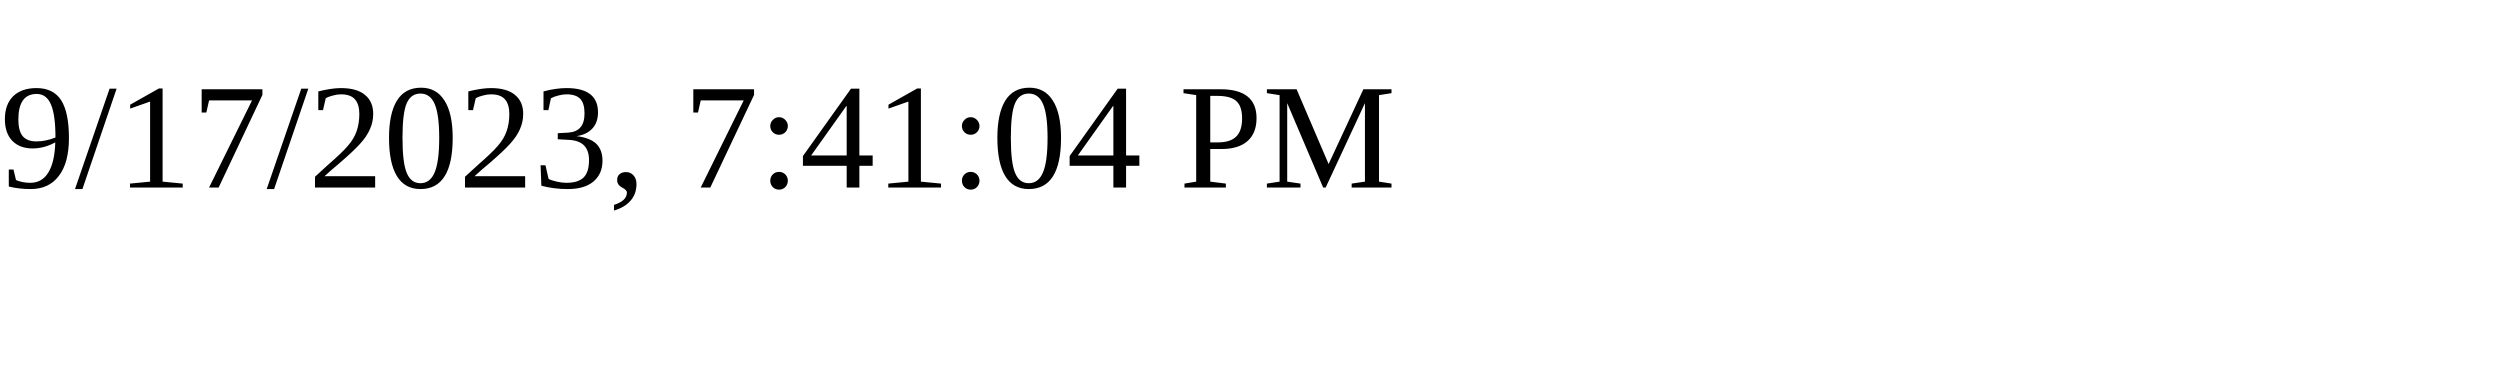
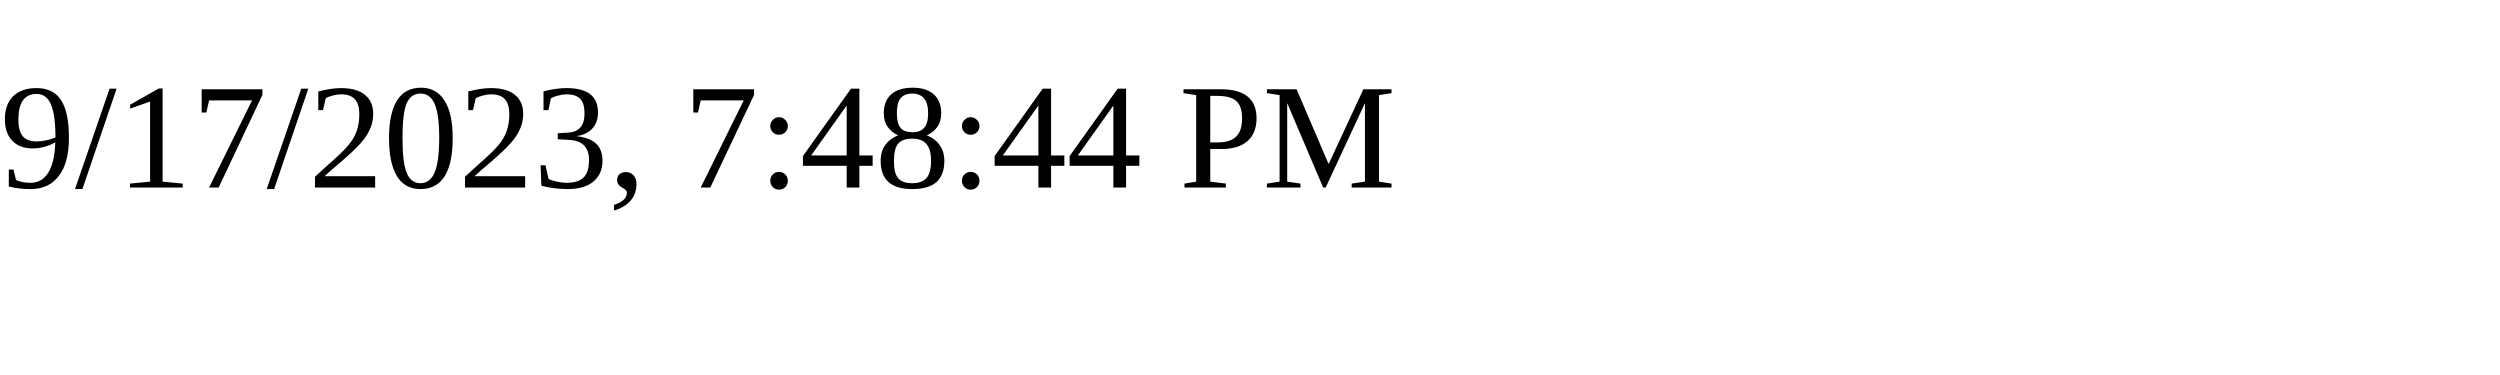
<svg xmlns="http://www.w3.org/2000/svg" height="30" width="200">
-   <text x="0" y="15">9/17/2023, 7:41:04 PM</text>
+   <text x="0" y="15">9/17/2023, 7:48:44 PM</text>
</svg>
